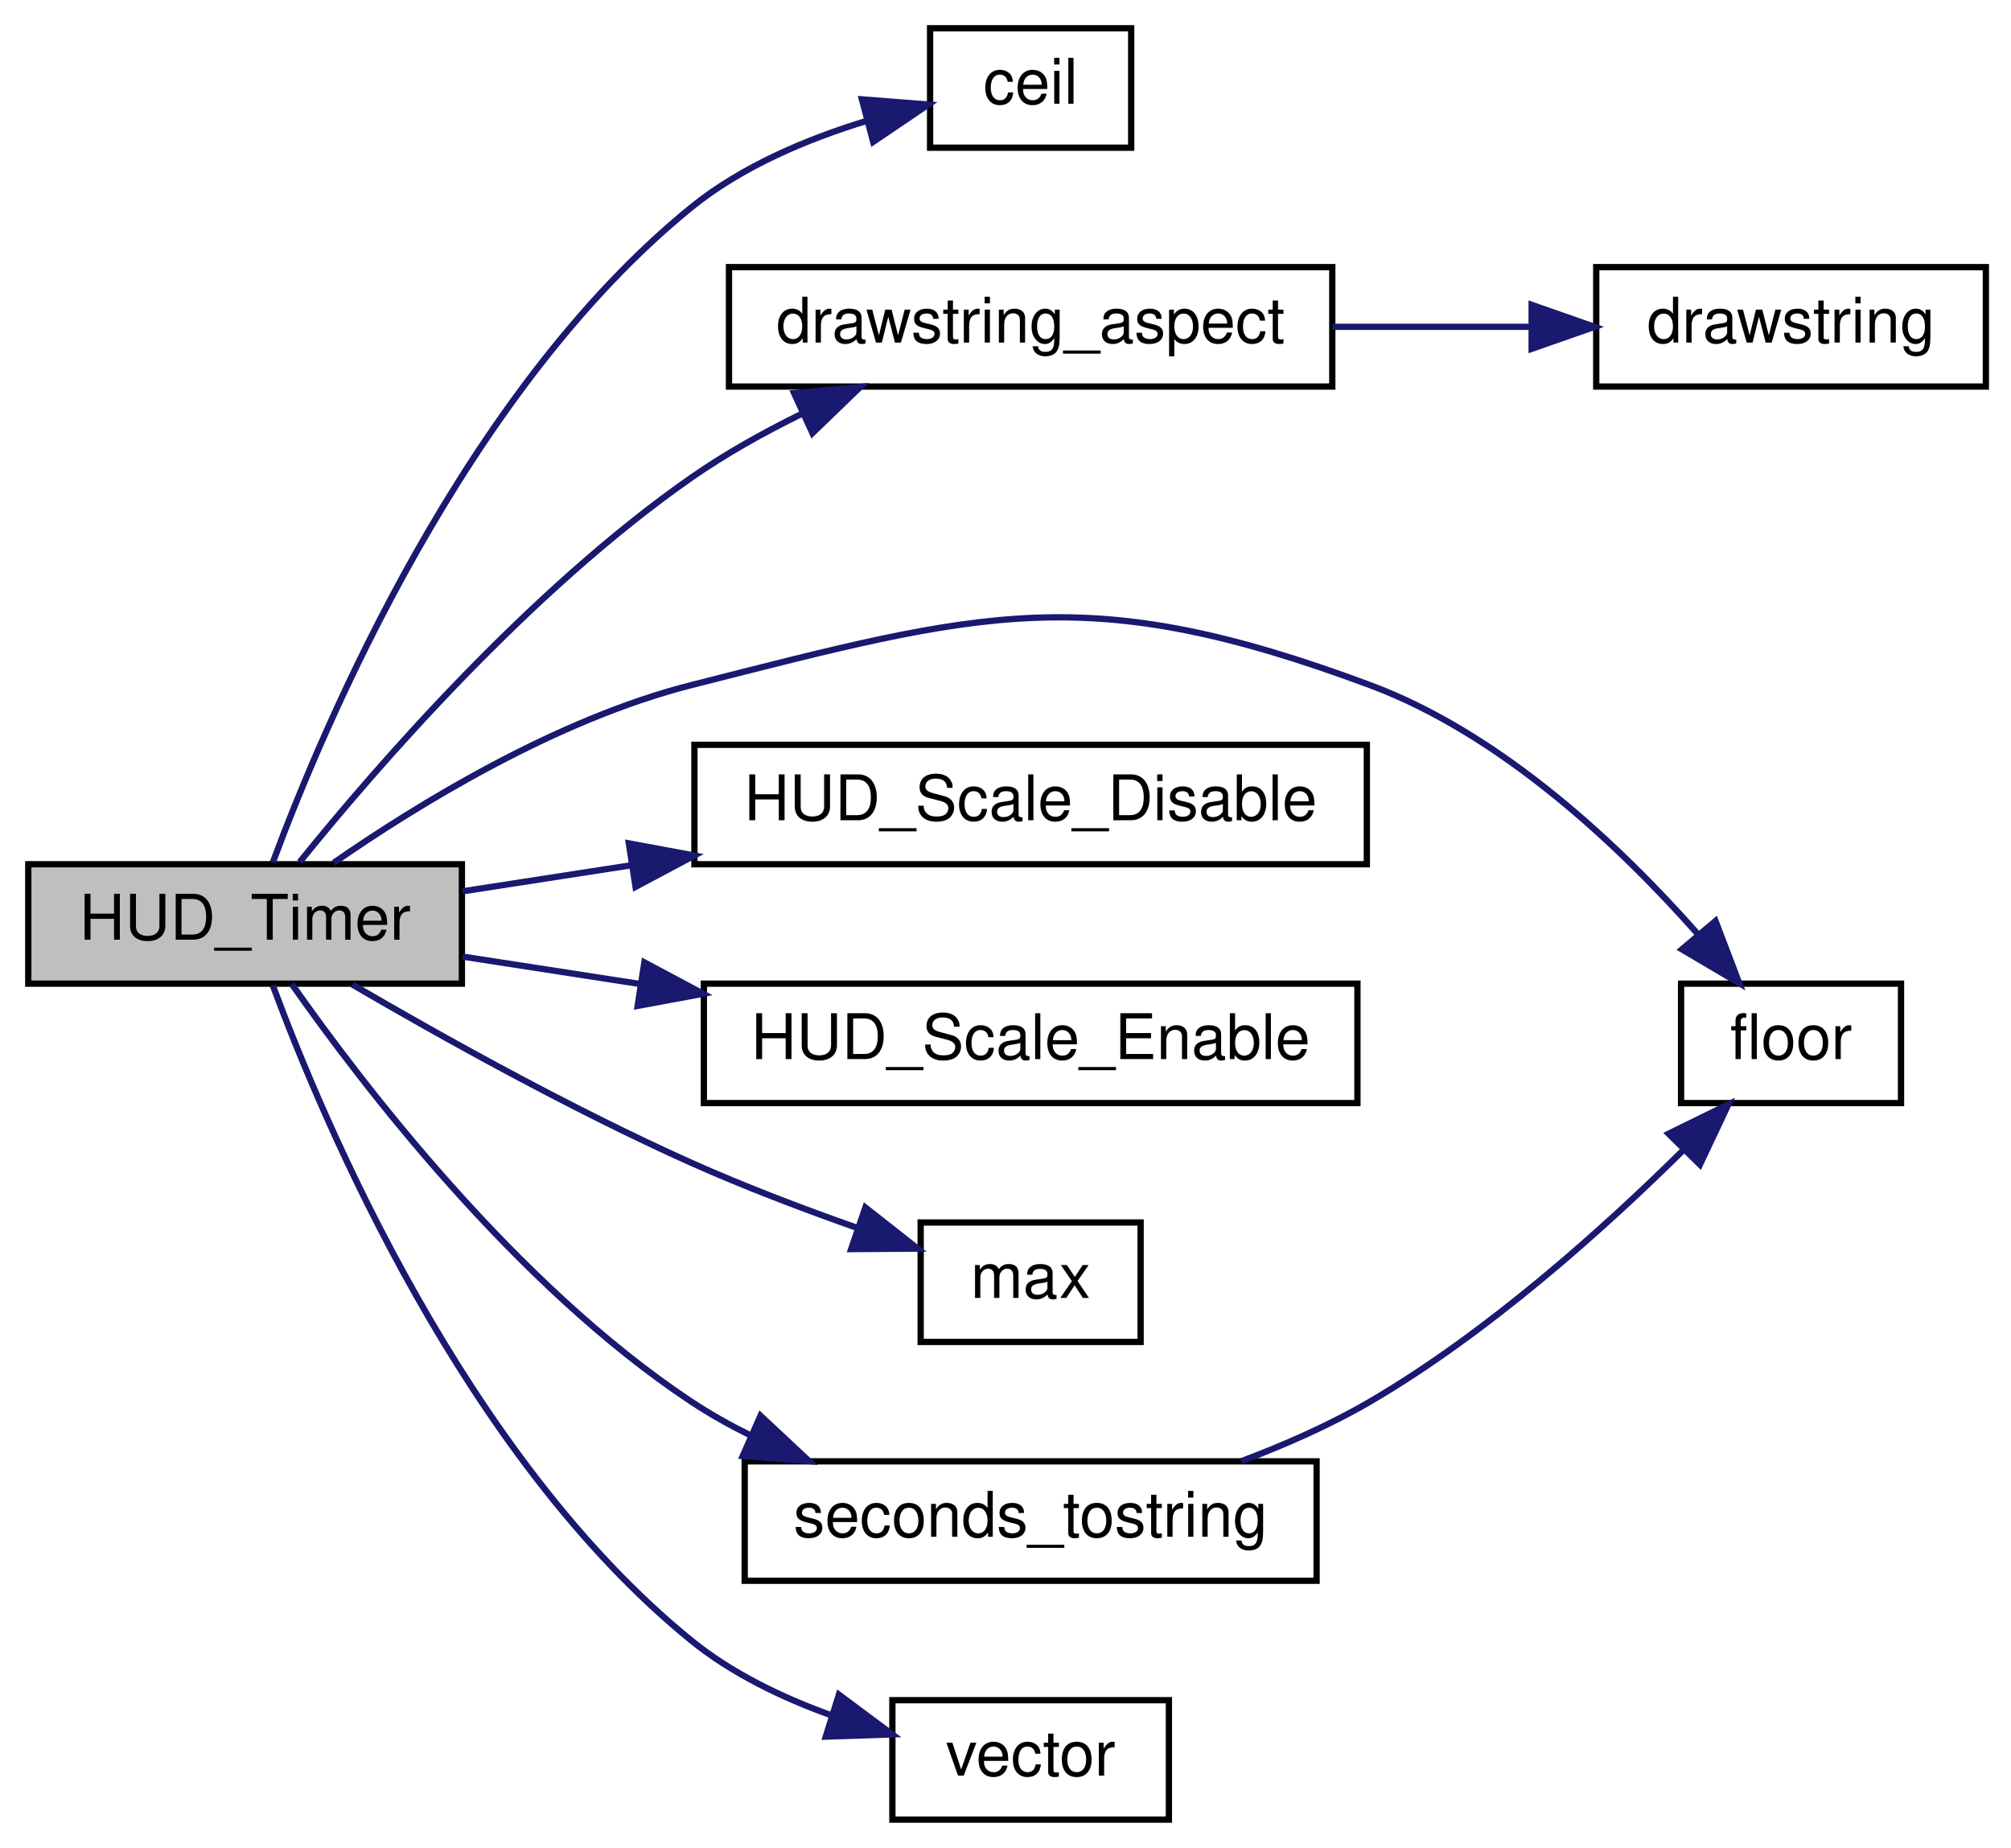
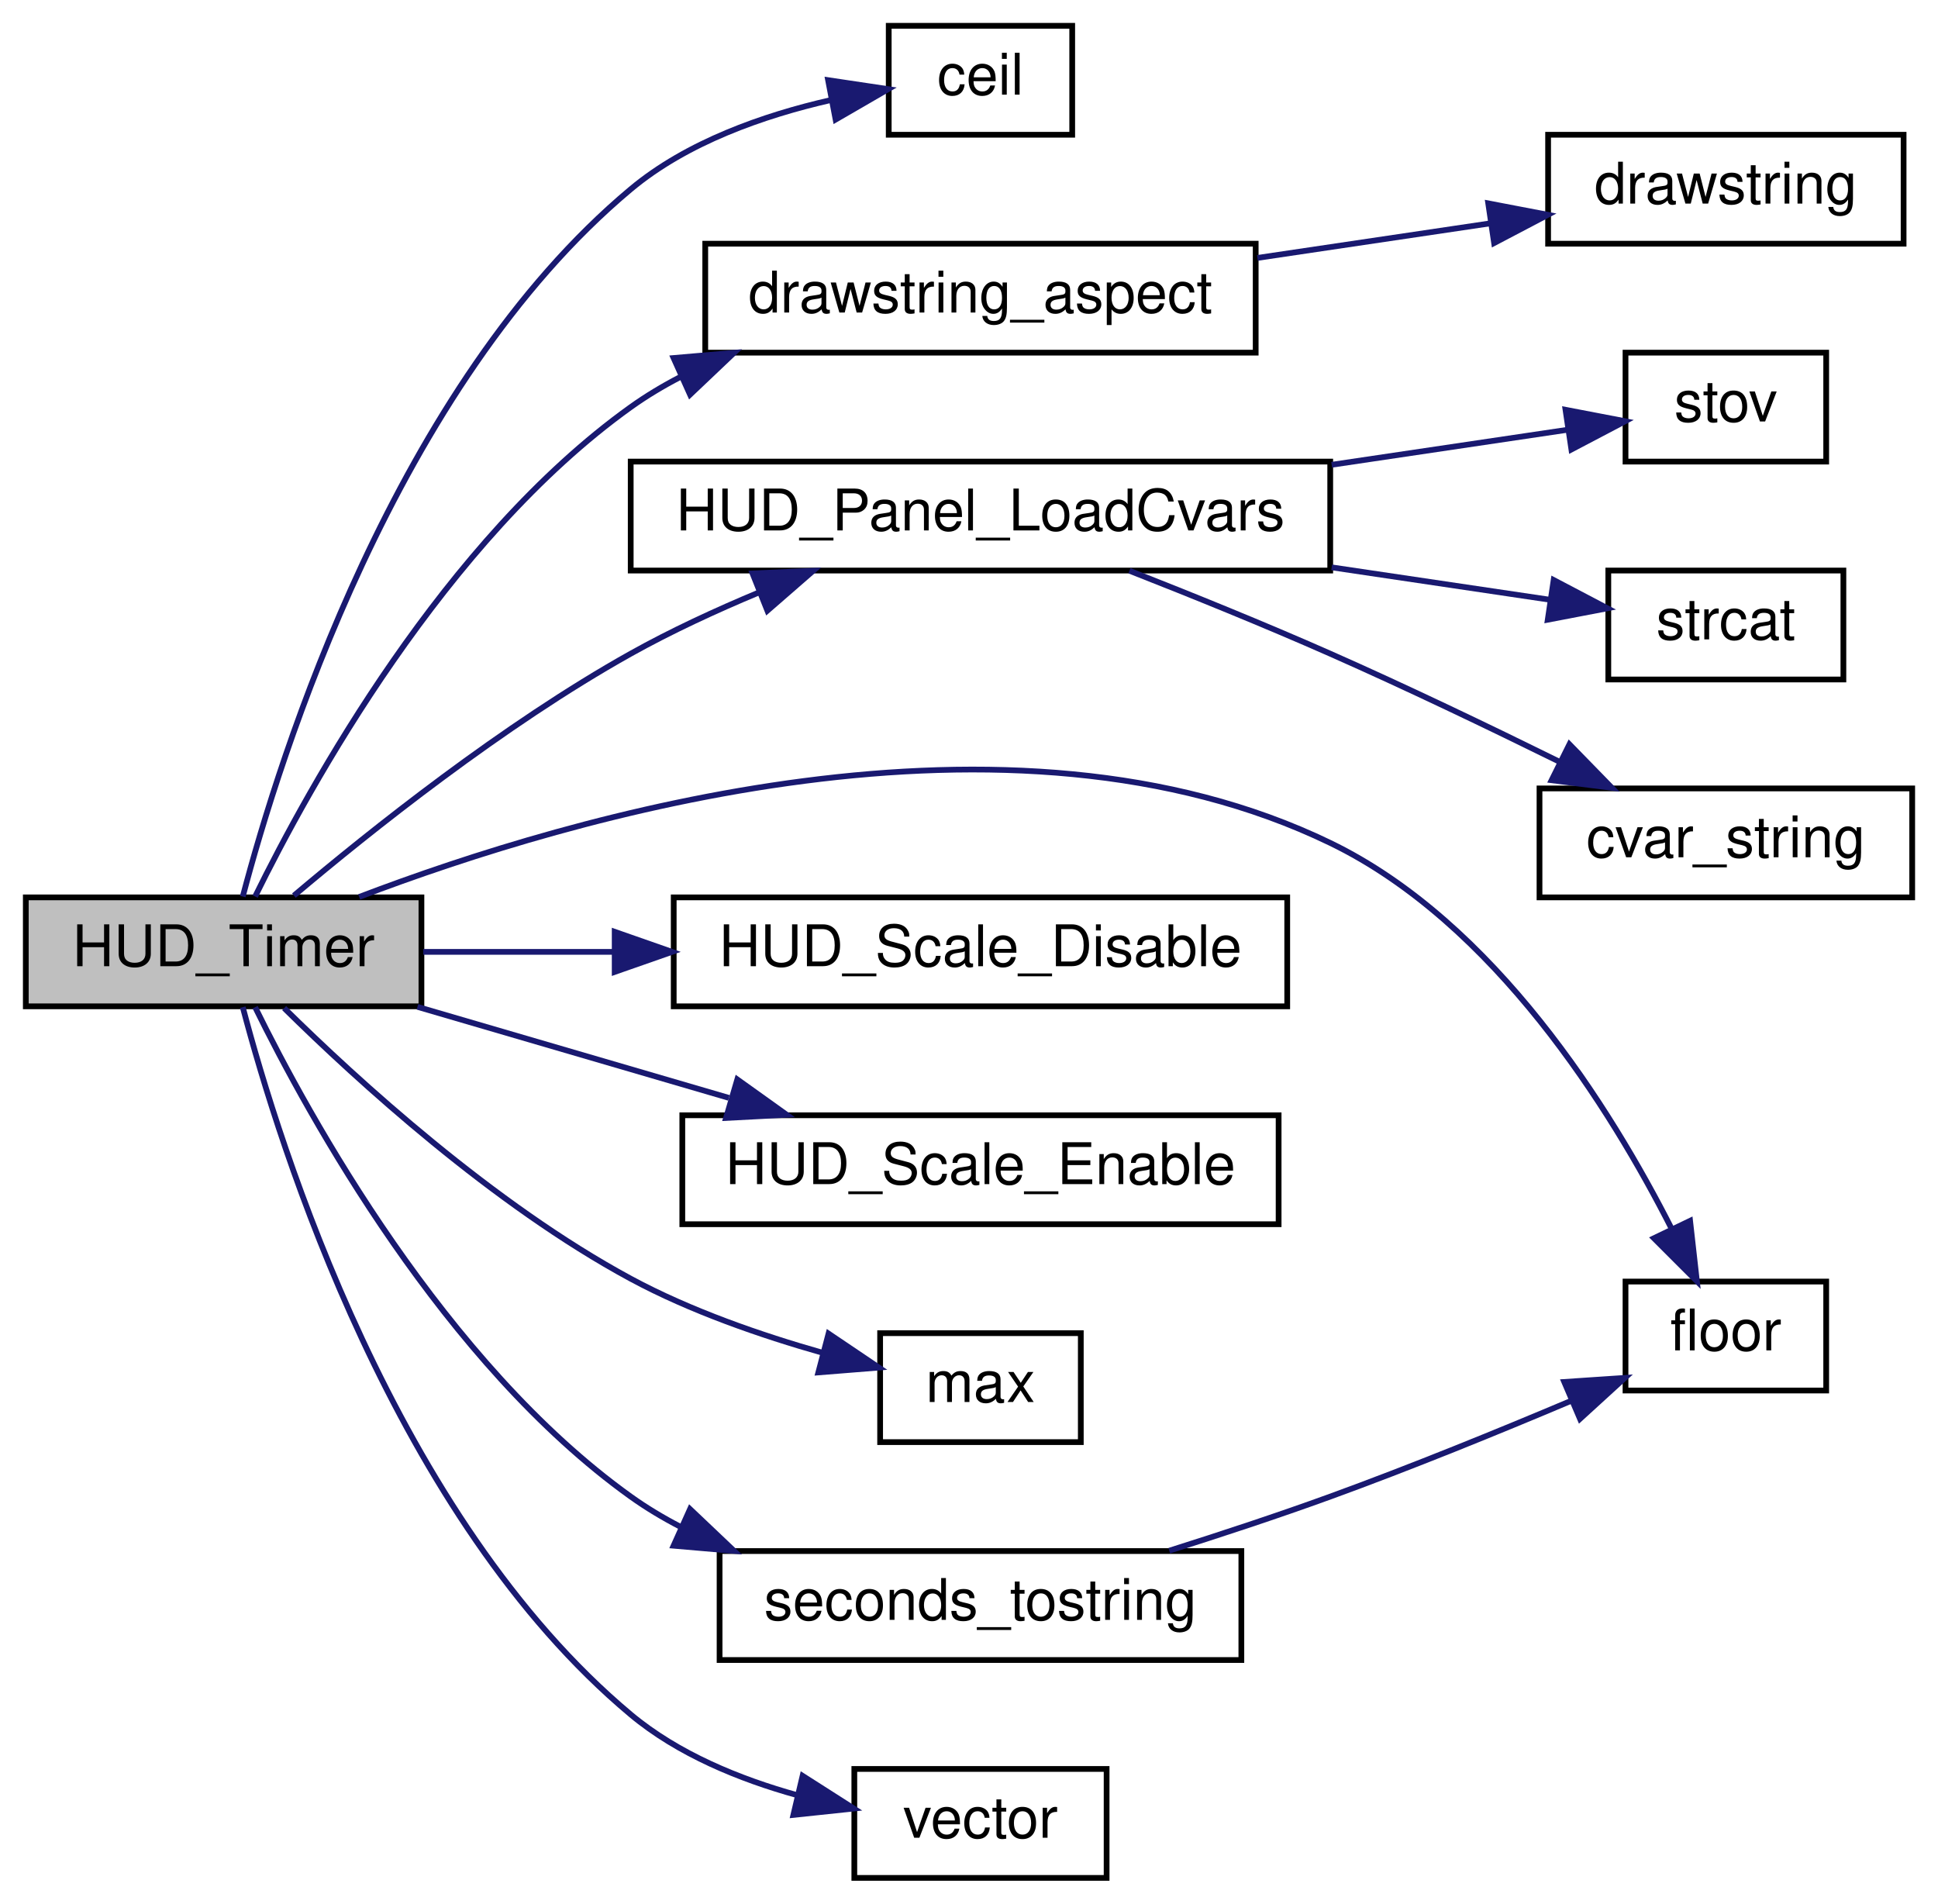
- <svg xmlns="http://www.w3.org/2000/svg" xmlns:xlink="http://www.w3.org/1999/xlink" width="320pt" height="294pt" viewBox="0.00 0.00 320.00 294.00">
-   <g id="graph0" class="graph" transform="scale(1 1) rotate(0) translate(4 290)">
+ <svg xmlns="http://www.w3.org/2000/svg" xmlns:xlink="http://www.w3.org/1999/xlink" width="338pt" height="332pt" viewBox="0.00 0.00 338.00 332.00">
+   <g id="graph0" class="graph" transform="scale(1 1) rotate(0) translate(4 328)">
    <g id="node1" class="node">
-       <polygon fill="#bfbfbf" stroke="black" points="0.5,-133.5 0.5,-152.5 69.5,-152.5 69.5,-133.5 0.5,-133.5" />
-       <text text-anchor="middle" x="35" y="-140.5" font-family="Helvetica,sans-Serif" font-size="10.00">HUD_Timer</text>
+       <polygon fill="#bfbfbf" stroke="black" points="0.5,-152.5 0.5,-171.5 69.5,-171.5 69.5,-152.5 0.5,-152.5" />
+       <text text-anchor="middle" x="35" y="-159.5" font-family="Helvetica,sans-Serif" font-size="10.00">HUD_Timer</text>
    </g>
    <g id="node2" class="node">
      <g id="a_node2">
        <a xlink:href="../../d8/de2/menudefs_8qc.html#a22f100d9039928edd4e410c7d68858e7" target="_top" xlink:title="ceil">
-           <polygon fill="none" stroke="black" points="144,-266.5 144,-285.5 176,-285.5 176,-266.5 144,-266.5" />
-           <text text-anchor="middle" x="160" y="-273.5" font-family="Helvetica,sans-Serif" font-size="10.00">ceil</text>
+           <polygon fill="none" stroke="black" points="151,-304.5 151,-323.5 183,-323.5 183,-304.5 151,-304.5" />
+           <text text-anchor="middle" x="167" y="-311.5" font-family="Helvetica,sans-Serif" font-size="10.00">ceil</text>
        </a>
      </g>
    </g>
    <g id="edge1" class="edge">
-       <path fill="none" stroke="midnightblue" d="M39.407,-152.775C47.501,-174.607 69.945,-227.714 106,-257 114.024,-263.517 124.462,-267.892 133.951,-270.783" />
-       <polygon fill="midnightblue" stroke="midnightblue" points="133.154,-274.192 143.717,-273.368 134.945,-267.425 133.154,-274.192" />
+       <path fill="none" stroke="midnightblue" d="M38.342,-171.647C44.764,-196.041 64.968,-260.684 106,-295 115.818,-303.211 129.214,-307.886 140.858,-310.542" />
+       <polygon fill="midnightblue" stroke="midnightblue" points="140.427,-314.022 150.905,-312.456 141.737,-307.146 140.427,-314.022" />
    </g>
    <g id="node3" class="node">
      <g id="a_node3">
        <a xlink:href="../../dc/d98/client_2miscfunctions_8qc.html#a0ded0b9dc55f9f344b7b5f7fc9a487b8" target="_top" xlink:title="drawstring_aspect">
-           <polygon fill="none" stroke="black" points="112,-228.5 112,-247.5 208,-247.5 208,-228.5 112,-228.5" />
-           <text text-anchor="middle" x="160" y="-235.5" font-family="Helvetica,sans-Serif" font-size="10.00">drawstring_aspect</text>
+           <polygon fill="none" stroke="black" points="119,-266.5 119,-285.5 215,-285.5 215,-266.5 119,-266.5" />
+           <text text-anchor="middle" x="167" y="-273.5" font-family="Helvetica,sans-Serif" font-size="10.00">drawstring_aspect</text>
        </a>
      </g>
    </g>
    <g id="edge2" class="edge">
-       <path fill="none" stroke="midnightblue" d="M43.688,-152.851C55.679,-167.698 80.157,-195.982 106,-214 111.383,-217.753 117.448,-221.147 123.501,-224.122" />
-       <polygon fill="midnightblue" stroke="midnightblue" points="122.356,-227.448 132.904,-228.445 125.28,-221.088 122.356,-227.448" />
+       <path fill="none" stroke="midnightblue" d="M40.496,-171.651C49.904,-190.799 73.514,-233.748 106,-257 108.71,-258.94 111.626,-260.687 114.66,-262.26" />
+       <polygon fill="midnightblue" stroke="midnightblue" points="113.475,-265.564 124.031,-266.475 116.347,-259.181 113.475,-265.564" />
    </g>
    <g id="node5" class="node">
      <g id="a_node5">
        <a xlink:href="../../d8/de2/menudefs_8qc.html#ad5a3e16aa960bd72d3ca37a618eea802" target="_top" xlink:title="floor">
-           <polygon fill="none" stroke="black" points="263.5,-114.5 263.5,-133.5 298.5,-133.5 298.5,-114.5 263.5,-114.5" />
-           <text text-anchor="middle" x="281" y="-121.5" font-family="Helvetica,sans-Serif" font-size="10.00">floor</text>
+           <polygon fill="none" stroke="black" points="279.5,-85.5 279.5,-104.5 314.5,-104.5 314.5,-85.5 279.5,-85.5" />
+           <text text-anchor="middle" x="297" y="-92.5" font-family="Helvetica,sans-Serif" font-size="10.00">floor</text>
        </a>
      </g>
    </g>
    <g id="edge4" class="edge">
-       <path fill="none" stroke="midnightblue" d="M49.102,-152.726C62.573,-162.072 84.556,-175.555 106,-181 152.524,-192.814 169.013,-197.737 214,-181 235.152,-173.131 254.048,-155.1 266.144,-141.409" />
-       <polygon fill="midnightblue" stroke="midnightblue" points="268.981,-143.475 272.756,-133.576 263.632,-138.96 268.981,-143.475" />
+       <path fill="none" stroke="midnightblue" d="M58.638,-171.574C95.978,-185.817 171.923,-208.149 228,-181 256.709,-167.101 276.97,-134.547 287.542,-113.717" />
+       <polygon fill="midnightblue" stroke="midnightblue" points="290.763,-115.095 291.948,-104.567 284.456,-112.059 290.763,-115.095" />
    </g>
    <g id="node6" class="node">
      <g id="a_node6">
-         <a xlink:href="../../dc/d98/client_2miscfunctions_8qc.html#af50992ec9f2e9611b555b1986b1d0c13" target="_top" xlink:title="HUD_Scale_Disable">
-           <polygon fill="none" stroke="black" points="106.5,-152.5 106.5,-171.5 213.5,-171.5 213.5,-152.5 106.5,-152.5" />
-           <text text-anchor="middle" x="160" y="-159.5" font-family="Helvetica,sans-Serif" font-size="10.00">HUD_Scale_Disable</text>
+         <a xlink:href="../../d7/d15/hud_8qc.html#a4c101d8ec9a9f35a6a6cbbb05faa99e6" target="_top" xlink:title="HUD_Panel_LoadCvars">
+           <polygon fill="none" stroke="black" points="106,-228.5 106,-247.5 228,-247.5 228,-228.5 106,-228.5" />
+           <text text-anchor="middle" x="167" y="-235.5" font-family="Helvetica,sans-Serif" font-size="10.00">HUD_Panel_LoadCvars</text>
        </a>
      </g>
    </g>
    <g id="edge5" class="edge">
-       <path fill="none" stroke="midnightblue" d="M69.61,-148.192C77.968,-149.483 87.197,-150.909 96.458,-152.339" />
-       <polygon fill="midnightblue" stroke="midnightblue" points="96.063,-155.819 106.48,-153.887 97.132,-148.902 96.063,-155.819" />
+       <path fill="none" stroke="midnightblue" d="M47.258,-171.81C60.591,-183.074 83.799,-201.59 106,-214 113.023,-217.926 120.821,-221.536 128.407,-224.699" />
+       <polygon fill="midnightblue" stroke="midnightblue" points="127.244,-228.003 137.829,-228.456 129.837,-221.501 127.244,-228.003" />
+     </g>
+     <g id="node10" class="node">
+       <g id="a_node10">
+         <a xlink:href="../../dc/d98/client_2miscfunctions_8qc.html#af50992ec9f2e9611b555b1986b1d0c13" target="_top" xlink:title="HUD_Scale_Disable">
+           <polygon fill="none" stroke="black" points="113.5,-152.5 113.5,-171.5 220.5,-171.5 220.5,-152.5 113.5,-152.5" />
+           <text text-anchor="middle" x="167" y="-159.5" font-family="Helvetica,sans-Serif" font-size="10.00">HUD_Scale_Disable</text>
+         </a>
+       </g>
+     </g>
+     <g id="edge9" class="edge">
+       <path fill="none" stroke="midnightblue" d="M69.817,-162C80.058,-162 91.652,-162 103.156,-162" />
+       <polygon fill="midnightblue" stroke="midnightblue" points="103.206,-165.5 113.206,-162 103.206,-158.5 103.206,-165.5" />
+     </g>
+     <g id="node11" class="node">
+       <g id="a_node11">
+         <a xlink:href="../../dc/d98/client_2miscfunctions_8qc.html#ac250b39a33004962fd9d0ce2a4521c0f" target="_top" xlink:title="HUD_Scale_Enable">
+           <polygon fill="none" stroke="black" points="115,-114.5 115,-133.5 219,-133.5 219,-114.5 115,-114.5" />
+           <text text-anchor="middle" x="167" y="-121.5" font-family="Helvetica,sans-Serif" font-size="10.00">HUD_Scale_Enable</text>
+         </a>
+       </g>
+     </g>
+     <g id="edge10" class="edge">
+       <path fill="none" stroke="midnightblue" d="M68.805,-152.411C85.278,-147.596 105.443,-141.701 123.127,-136.532" />
+       <polygon fill="midnightblue" stroke="midnightblue" points="124.59,-139.751 133.206,-133.586 122.626,-133.032 124.59,-139.751" />
+     </g>
+     <g id="node12" class="node">
+       <g id="a_node12">
+         <a xlink:href="../../d8/de2/menudefs_8qc.html#aebeeec7a2529f36483e14f76b1871271" target="_top" xlink:title="max">
+           <polygon fill="none" stroke="black" points="149.5,-76.5 149.5,-95.5 184.5,-95.5 184.5,-76.5 149.5,-76.5" />
+           <text text-anchor="middle" x="167" y="-83.5" font-family="Helvetica,sans-Serif" font-size="10.00">max</text>
+         </a>
+       </g>
+     </g>
+     <g id="edge11" class="edge">
+       <path fill="none" stroke="midnightblue" d="M45.559,-152.189C58.289,-139.632 82.004,-117.955 106,-105 116.419,-99.375 128.769,-95.108 139.547,-92.056" />
+       <polygon fill="midnightblue" stroke="midnightblue" points="140.503,-95.424 149.286,-89.499 138.725,-88.654 140.503,-95.424" />
+     </g>
+     <g id="node13" class="node">
+       <g id="a_node13">
+         <a xlink:href="../../d2/db4/string_8qh.html#aea1003dba6c453eacab4ed6a550ebcaa" target="_top" xlink:title="seconds_tostring">
+           <polygon fill="none" stroke="black" points="121.5,-38.5 121.5,-57.5 212.5,-57.5 212.5,-38.5 121.5,-38.5" />
+           <text text-anchor="middle" x="167" y="-45.5" font-family="Helvetica,sans-Serif" font-size="10.00">seconds_tostring</text>
+         </a>
+       </g>
+     </g>
+     <g id="edge12" class="edge">
+       <path fill="none" stroke="midnightblue" d="M40.496,-152.349C49.904,-133.201 73.514,-90.252 106,-67 108.71,-65.06 111.626,-63.313 114.66,-61.74" />
+       <polygon fill="midnightblue" stroke="midnightblue" points="116.347,-64.819 124.031,-57.525 113.475,-58.435 116.347,-64.819" />
+     </g>
+     <g id="node14" class="node">
+       <g id="a_node14">
+         <a xlink:href="../../d4/d0c/csprogsdefs_8qc.html#a4f0b78b1785821ba47129edb68e70f9e" target="_top" xlink:title="vector">
+           <polygon fill="none" stroke="black" points="145,-0.5 145,-19.5 189,-19.5 189,-0.5 145,-0.5" />
+           <text text-anchor="middle" x="167" y="-7.5" font-family="Helvetica,sans-Serif" font-size="10.00">vector</text>
+         </a>
+       </g>
+     </g>
+     <g id="edge14" class="edge">
+       <path fill="none" stroke="midnightblue" d="M38.342,-152.353C44.764,-127.959 64.968,-63.316 106,-29 114.235,-22.113 124.987,-17.714 135.11,-14.907" />
+       <polygon fill="midnightblue" stroke="midnightblue" points="135.977,-18.299 144.908,-12.598 134.372,-11.485 135.977,-18.299" />
+     </g>
+     <g id="node4" class="node">
+       <g id="a_node4">
+         <a xlink:href="../../d8/de2/menudefs_8qc.html#ae8ecd1beaa4d05a475bf27bbf7e0868c" target="_top" xlink:title="drawstring">
+           <polygon fill="none" stroke="black" points="266,-285.5 266,-304.5 328,-304.5 328,-285.5 266,-285.5" />
+           <text text-anchor="middle" x="297" y="-292.5" font-family="Helvetica,sans-Serif" font-size="10.00">drawstring</text>
+         </a>
+       </g>
+     </g>
+     <g id="edge3" class="edge">
+       <path fill="none" stroke="midnightblue" d="M215.299,-283.021C228.673,-285.006 243.093,-287.147 255.993,-289.061" />
+       <polygon fill="midnightblue" stroke="midnightblue" points="255.558,-292.535 265.963,-290.541 256.585,-285.611 255.558,-292.535" />
    </g>
    <g id="node7" class="node">
      <g id="a_node7">
-         <a xlink:href="../../dc/d98/client_2miscfunctions_8qc.html#ac250b39a33004962fd9d0ce2a4521c0f" target="_top" xlink:title="HUD_Scale_Enable">
-           <polygon fill="none" stroke="black" points="108,-114.5 108,-133.5 212,-133.5 212,-114.5 108,-114.5" />
-           <text text-anchor="middle" x="160" y="-121.5" font-family="Helvetica,sans-Serif" font-size="10.00">HUD_Scale_Enable</text>
+         <a xlink:href="../../d8/de2/menudefs_8qc.html#a6f8c7ef6ee4a4d851aaa5fd1789eab9a" target="_top" xlink:title="cvar_string">
+           <polygon fill="none" stroke="black" points="264.5,-171.5 264.5,-190.5 329.5,-190.5 329.5,-171.5 264.5,-171.5" />
+           <text text-anchor="middle" x="297" y="-178.5" font-family="Helvetica,sans-Serif" font-size="10.00">cvar_string</text>
        </a>
      </g>
    </g>
    <g id="edge6" class="edge">
-       <path fill="none" stroke="midnightblue" d="M69.61,-137.808C78.374,-136.454 88.095,-134.953 97.807,-133.453" />
-       <polygon fill="midnightblue" stroke="midnightblue" points="98.535,-136.882 107.883,-131.896 97.466,-129.964 98.535,-136.882" />
+       <path fill="none" stroke="midnightblue" d="M192.979,-228.469C203.817,-224.215 216.61,-219.034 228,-214 241.259,-208.14 255.737,-201.192 267.913,-195.187" />
+       <polygon fill="midnightblue" stroke="midnightblue" points="269.721,-198.197 277.117,-190.612 266.605,-191.929 269.721,-198.197" />
    </g>
    <g id="node8" class="node">
      <g id="a_node8">
-         <a xlink:href="../../d8/de2/menudefs_8qc.html#aebeeec7a2529f36483e14f76b1871271" target="_top" xlink:title="max">
-           <polygon fill="none" stroke="black" points="142.5,-76.5 142.5,-95.5 177.5,-95.5 177.5,-76.5 142.5,-76.5" />
-           <text text-anchor="middle" x="160" y="-83.5" font-family="Helvetica,sans-Serif" font-size="10.00">max</text>
+         <a xlink:href="../../d8/de2/menudefs_8qc.html#a65fcee980f5a018b481188a84ead405f" target="_top" xlink:title="stov">
+           <polygon fill="none" stroke="black" points="279.5,-247.5 279.5,-266.5 314.5,-266.5 314.5,-247.5 279.5,-247.5" />
+           <text text-anchor="middle" x="297" y="-254.5" font-family="Helvetica,sans-Serif" font-size="10.00">stov</text>
        </a>
      </g>
    </g>
    <g id="edge7" class="edge">
-       <path fill="none" stroke="midnightblue" d="M52.049,-133.37C66.012,-125.217 86.941,-113.529 106,-105 114.465,-101.212 123.935,-97.622 132.503,-94.604" />
-       <polygon fill="midnightblue" stroke="midnightblue" points="133.702,-97.893 142.031,-91.345 131.437,-91.269 133.702,-97.893" />
+       <path fill="none" stroke="midnightblue" d="M228.252,-246.944C242.649,-249.081 257.3,-251.255 269.277,-253.033" />
+       <polygon fill="midnightblue" stroke="midnightblue" points="269.035,-256.536 279.44,-254.542 270.063,-249.612 269.035,-256.536" />
    </g>
    <g id="node9" class="node">
      <g id="a_node9">
-         <a xlink:href="../../d2/db4/string_8qh.html#aea1003dba6c453eacab4ed6a550ebcaa" target="_top" xlink:title="seconds_tostring">
-           <polygon fill="none" stroke="black" points="114.5,-38.5 114.5,-57.5 205.5,-57.5 205.5,-38.5 114.5,-38.5" />
-           <text text-anchor="middle" x="160" y="-45.5" font-family="Helvetica,sans-Serif" font-size="10.00">seconds_tostring</text>
+         <a xlink:href="../../d8/de2/menudefs_8qc.html#ad76dc2b2895cd23f21e008f12a686158" target="_top" xlink:title="strcat">
+           <polygon fill="none" stroke="black" points="276.5,-209.5 276.5,-228.5 317.5,-228.5 317.5,-209.5 276.5,-209.5" />
+           <text text-anchor="middle" x="297" y="-216.5" font-family="Helvetica,sans-Serif" font-size="10.00">strcat</text>
        </a>
      </g>
    </g>
    <g id="edge8" class="edge">
-       <path fill="none" stroke="midnightblue" d="M42.421,-133.452C53.577,-117.543 78.04,-85.533 106,-67 108.941,-65.051 112.106,-63.273 115.373,-61.658" />
-       <polygon fill="midnightblue" stroke="midnightblue" points="117.012,-64.761 124.753,-57.528 114.191,-58.355 117.012,-64.761" />
+       <path fill="none" stroke="midnightblue" d="M228.252,-229.056C241.421,-227.102 254.802,-225.115 266.156,-223.43" />
+       <polygon fill="midnightblue" stroke="midnightblue" points="266.968,-226.848 276.346,-221.917 265.94,-219.924 266.968,-226.848" />
    </g>
-     <g id="node10" class="node">
-       <g id="a_node10">
-         <a xlink:href="../../d4/d0c/csprogsdefs_8qc.html#a4f0b78b1785821ba47129edb68e70f9e" target="_top" xlink:title="vector">
-           <polygon fill="none" stroke="black" points="138,-0.5 138,-19.5 182,-19.5 182,-0.5 138,-0.5" />
-           <text text-anchor="middle" x="160" y="-7.5" font-family="Helvetica,sans-Serif" font-size="10.00">vector</text>
-         </a>
-       </g>
-     </g>
-     <g id="edge10" class="edge">
-       <path fill="none" stroke="midnightblue" d="M39.407,-133.225C47.501,-111.393 69.945,-58.286 106,-29 112.455,-23.757 120.473,-19.9 128.303,-17.087" />
-       <polygon fill="midnightblue" stroke="midnightblue" points="129.489,-20.384 137.987,-14.057 127.399,-13.703 129.489,-20.384" />
-     </g>
-     <g id="node4" class="node">
-       <g id="a_node4">
-         <a xlink:href="../../d8/de2/menudefs_8qc.html#ae8ecd1beaa4d05a475bf27bbf7e0868c" target="_top" xlink:title="drawstring">
-           <polygon fill="none" stroke="black" points="250,-228.5 250,-247.5 312,-247.5 312,-228.5 250,-228.5" />
-           <text text-anchor="middle" x="281" y="-235.5" font-family="Helvetica,sans-Serif" font-size="10.00">drawstring</text>
-         </a>
-       </g>
-     </g>
-     <g id="edge3" class="edge">
-       <path fill="none" stroke="midnightblue" d="M208.032,-238C218.447,-238 229.395,-238 239.522,-238" />
-       <polygon fill="midnightblue" stroke="midnightblue" points="239.721,-241.5 249.721,-238 239.721,-234.5 239.721,-241.5" />
-     </g>
-     <g id="edge9" class="edge">
-       <path fill="none" stroke="midnightblue" d="M193.523,-57.522C200.498,-60.144 207.668,-63.305 214,-67 232.842,-77.996 251.383,-94.672 263.992,-107.151" />
-       <polygon fill="midnightblue" stroke="midnightblue" points="261.514,-109.623 271.026,-114.289 266.501,-104.71 261.514,-109.623" />
+     <g id="edge13" class="edge">
+       <path fill="none" stroke="midnightblue" d="M199.929,-57.564C209.049,-60.444 218.963,-63.715 228,-67 242.013,-72.094 257.391,-78.367 269.974,-83.683" />
+       <polygon fill="midnightblue" stroke="midnightblue" points="268.815,-86.994 279.386,-87.701 271.563,-80.556 268.815,-86.994" />
    </g>
  </g>
</svg>
